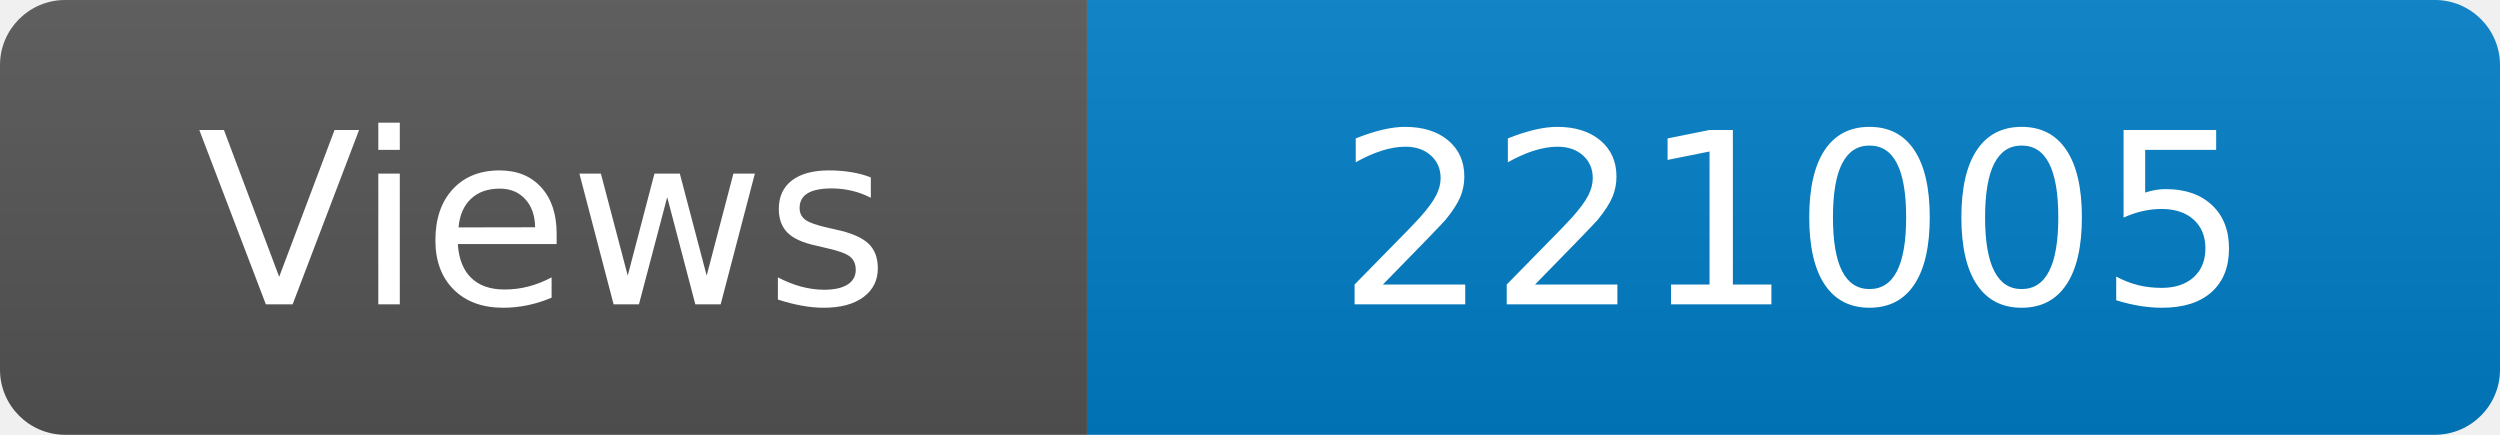
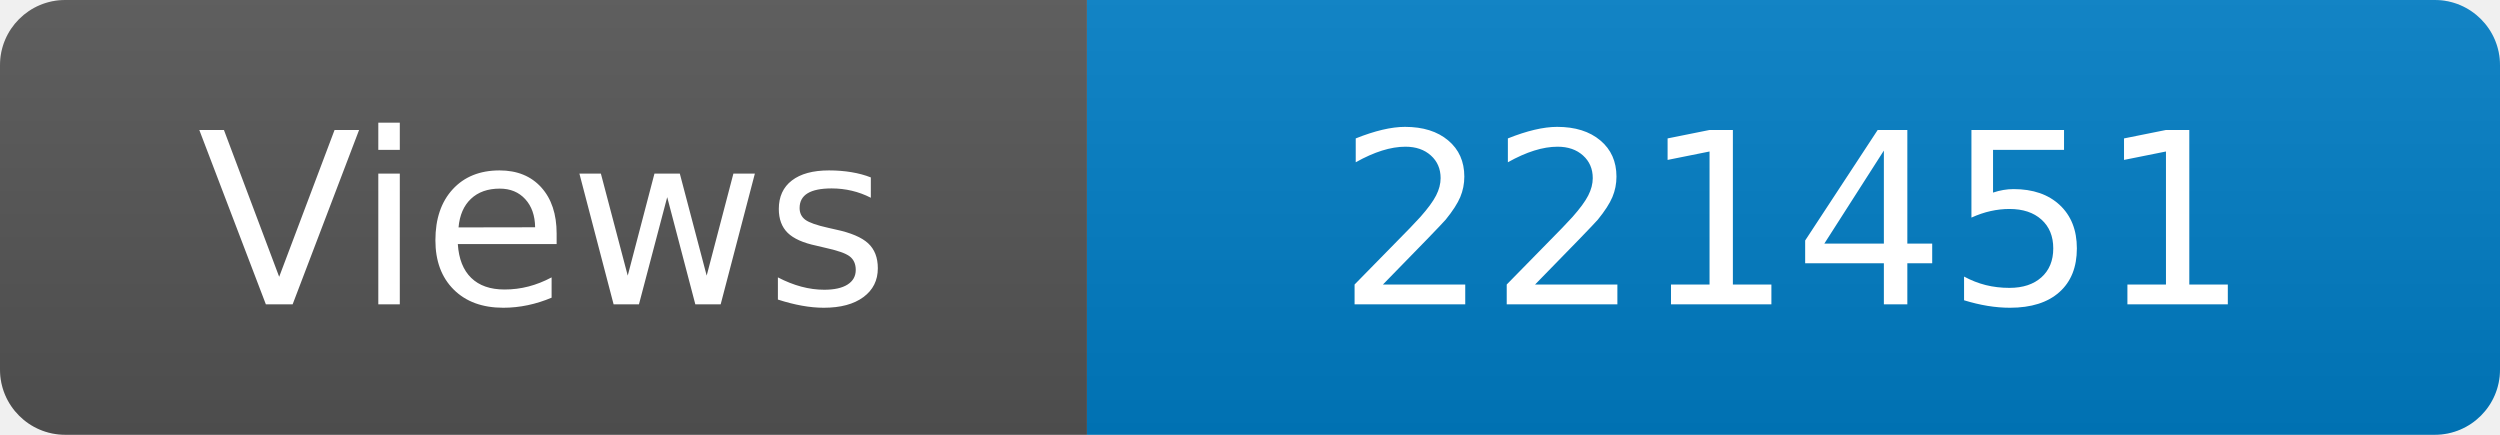
<svg xmlns="http://www.w3.org/2000/svg" width="115" height="20" role="img" aria-label="Maintained?: yes">
  <linearGradient id="s" x2="0" y2="100%">
    <stop offset="0" stop-color="#bbb" stop-opacity=".1" />
    <stop offset="1" stop-opacity=".1" />
  </linearGradient>
  <clipPath id="r">
    <rect width="115" height="20" rx="3" fill="#fff" />
  </clipPath>
  <g clip-path="url(#r)">
    <rect width="50" height="20" fill="#555" />
    <rect x="50" width="160" height="20" fill="#007ec6" />
    <rect width="115" height="20" fill="url(#s)" />
  </g>
  <g fill="#fff" text-anchor="middle" font-family="Verdana,Geneva,DejaVu Sans,sans-serif" font-size="110">
    <text x="250" y="140" transform="scale(.1)" fill="#fff">Views</text>
-     <text x="825" y="140" transform="scale(.1)" fill="#fff">221005</text>
+     <text x="825" y="140" transform="scale(.1)" fill="#fff">221451</text>
  </g>
</svg>
